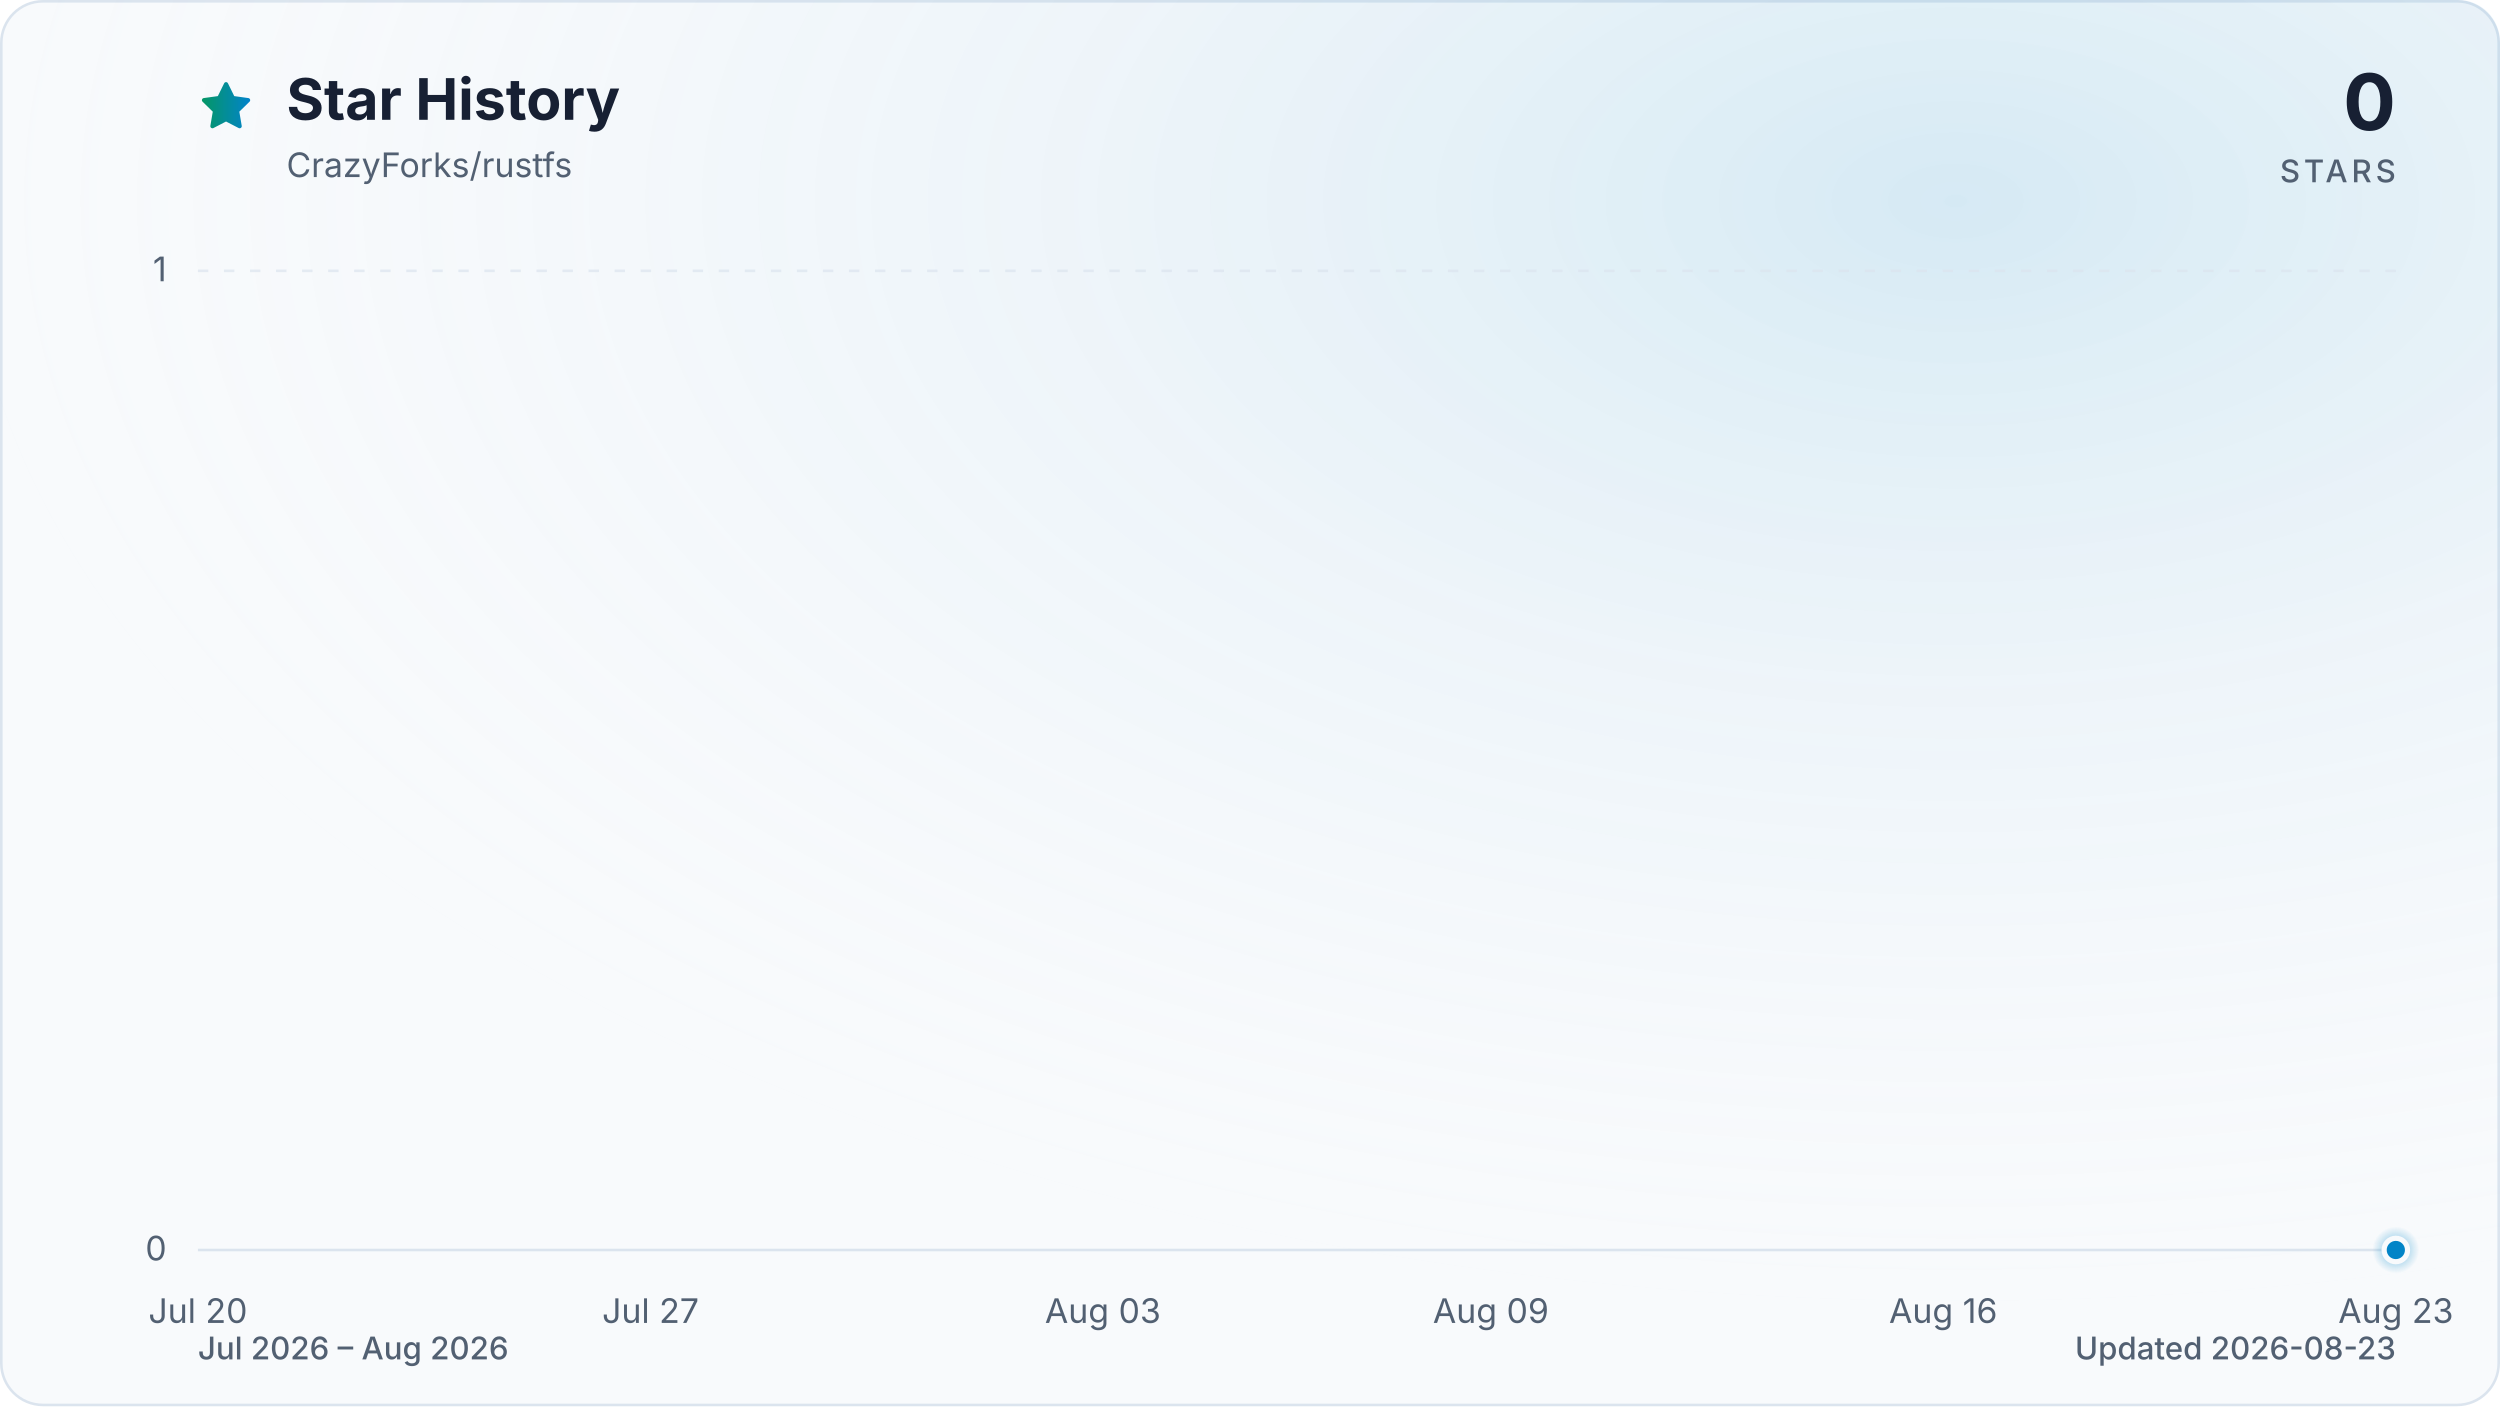
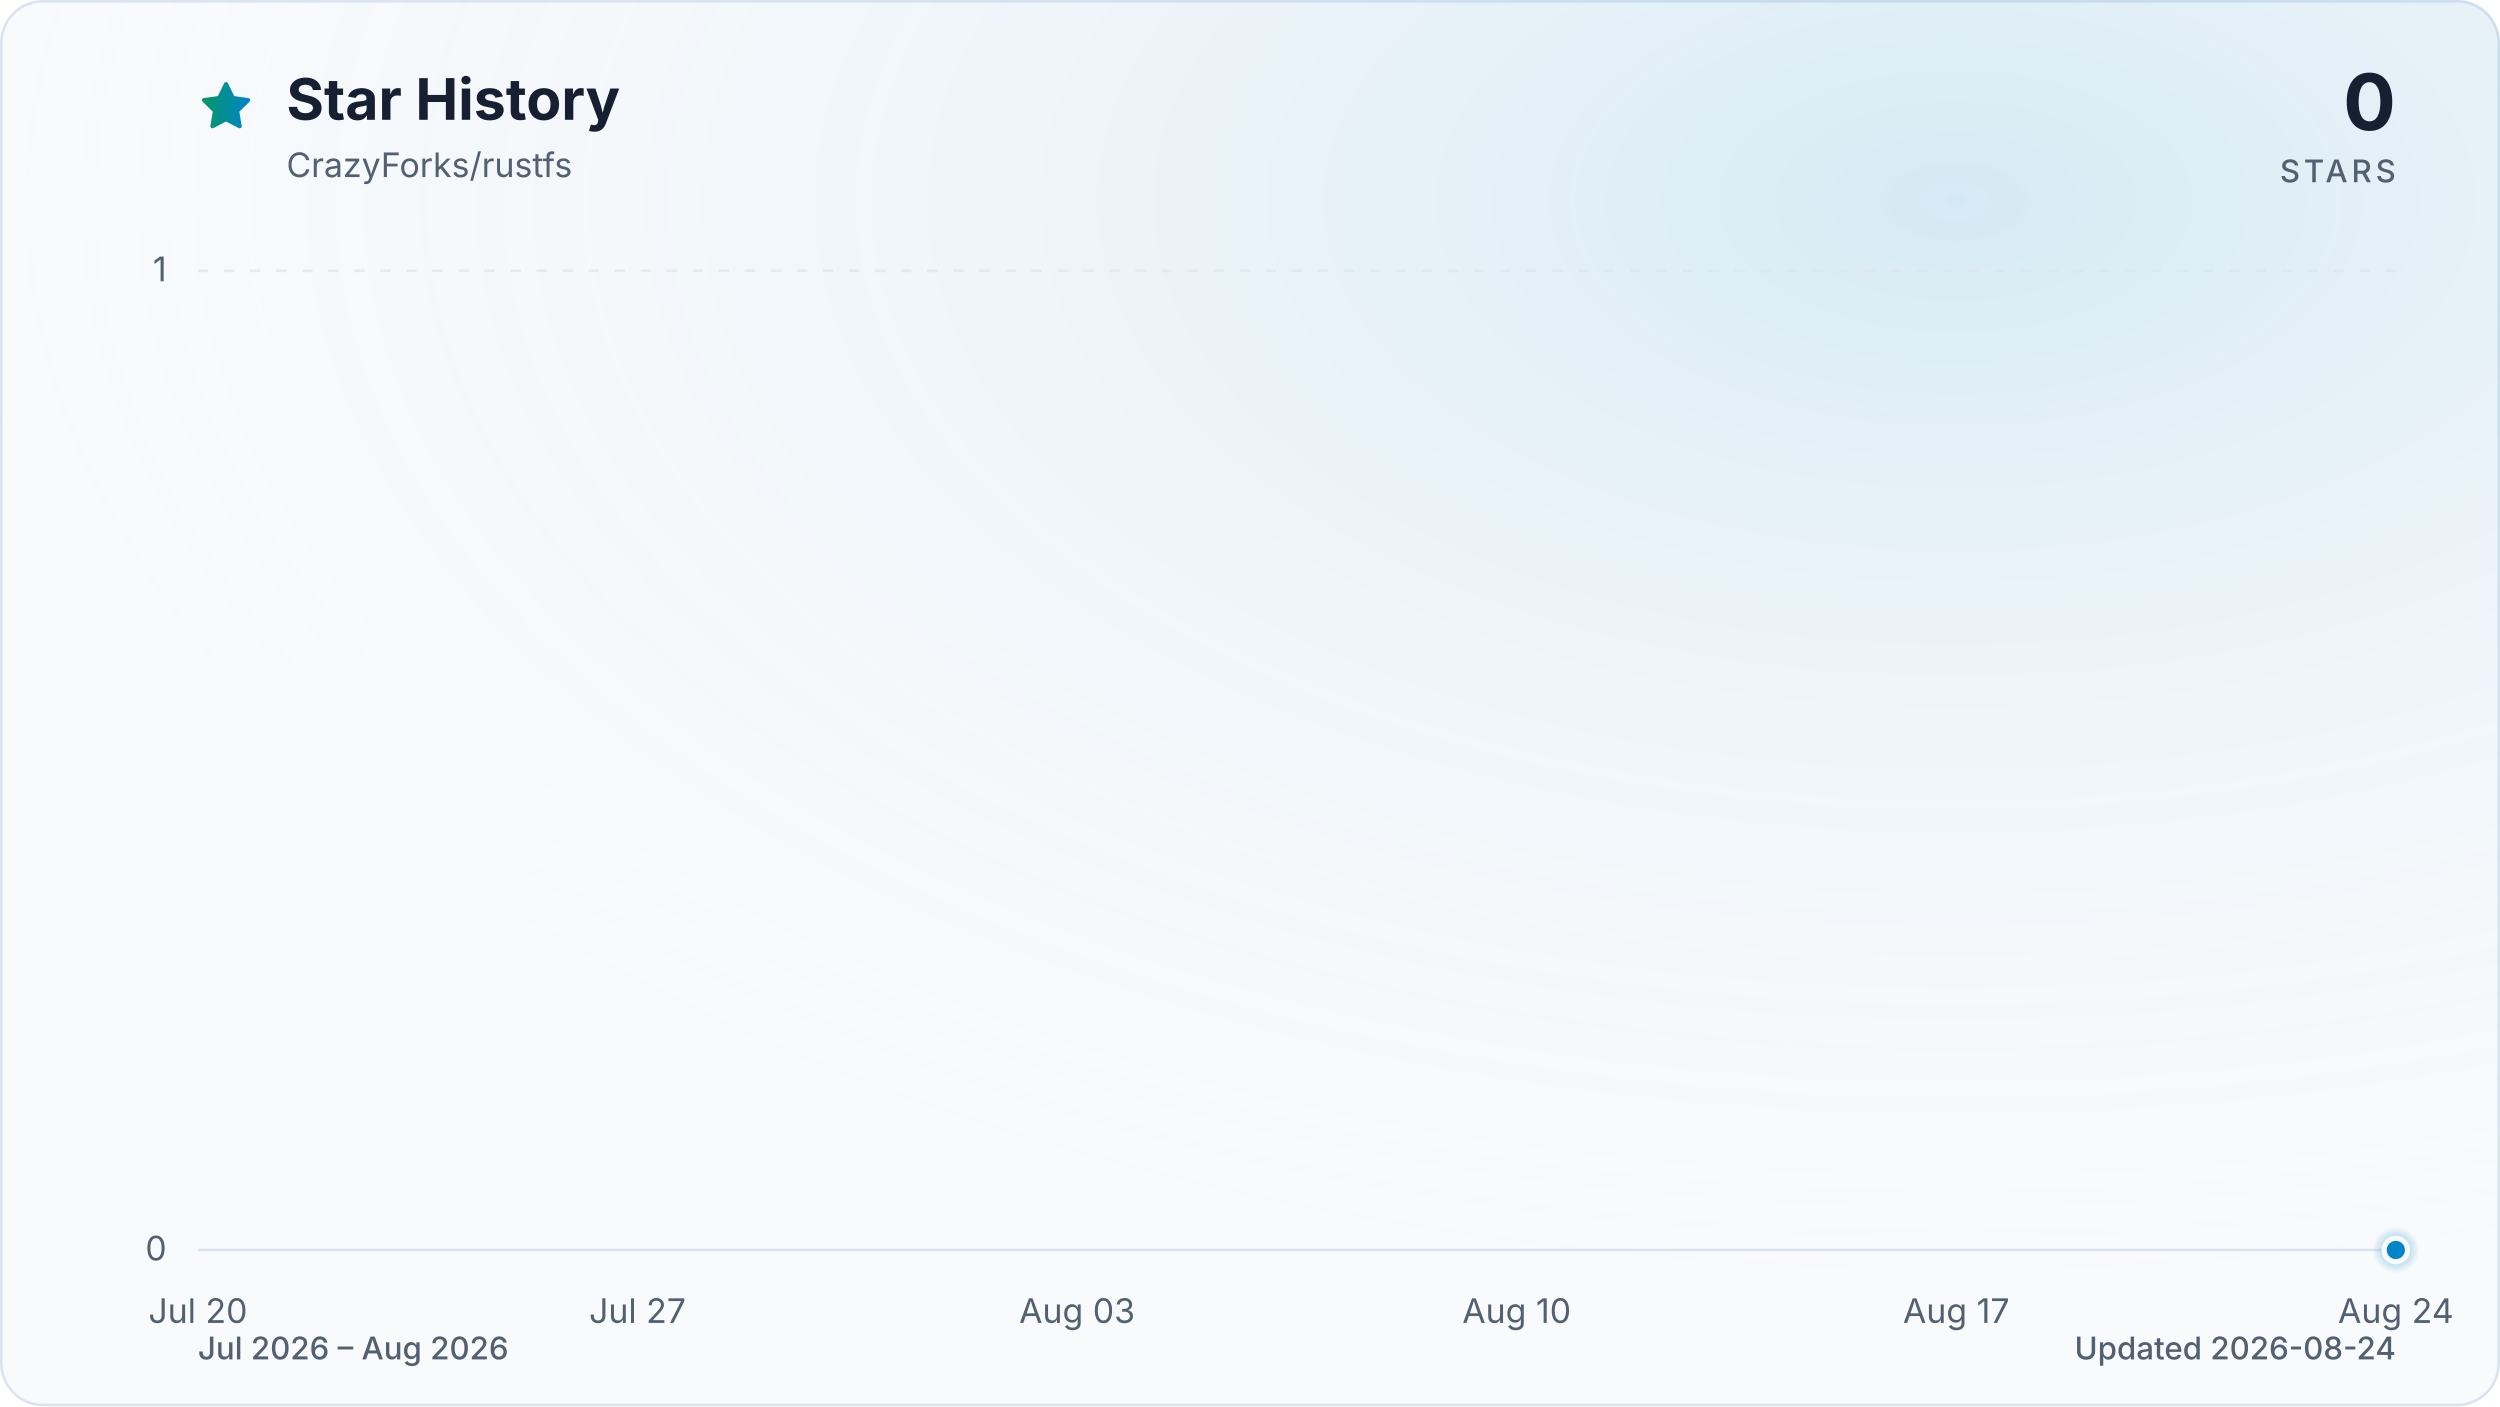
<svg xmlns="http://www.w3.org/2000/svg" viewBox="0 0 960 540" role="img" aria-labelledby="title description" data-style="gradient" data-variant="glow" data-animated="true">
  <defs>
    <linearGradient id="trend" x1="0" y1="0" x2="1" y2="0">
      <stop offset="0%" stop-color="#059669" />
      <stop offset="100%" stop-color="#0284c7" />
    </linearGradient>
    <linearGradient id="area" x1="0" y1="0" x2="0" y2="1">
      <stop offset="0%" stop-color="#059669" stop-opacity="0.30" />
      <stop offset="55%" stop-color="#0284c7" stop-opacity="0.10" />
      <stop offset="100%" stop-color="#0284c7" stop-opacity="0.01" />
    </linearGradient>
    <radialGradient id="marker-halo" cx="50%" cy="50%" r="50%">
      <stop offset="0%" stop-color="#0284c7" stop-opacity="0.55" />
      <stop offset="100%" stop-color="#0284c7" stop-opacity="0" />
    </radialGradient>
    <radialGradient id="surface-glow" cx="78%" cy="14%" r="80%">
      <stop offset="0%" stop-color="#0284c7" stop-opacity="0.14" />
      <stop offset="100%" stop-color="#f8fafc" stop-opacity="0" />
    </radialGradient>
    <filter id="trend-glow" x="-20%" y="-20%" width="140%" height="140%">
      <feGaussianBlur stdDeviation="7" />
    </filter>
  </defs>
  <style>
.trend-enter{transform-box:fill-box;transform-origin:center;animation:trend-enter 520ms cubic-bezier(0.16,1,0.3,1)}
.marker-enter{transform-box:fill-box;transform-origin:center;animation:marker-enter 320ms cubic-bezier(0.16,1,0.3,1) 200ms both}
.marker-pulse{transform-box:fill-box;transform-origin:center;animation:marker-pulse 2.6s ease-out infinite}
@keyframes trend-enter{from{opacity:.35;transform:translateY(10px)}to{opacity:1;transform:translateY(0)}}
@keyframes marker-enter{from{opacity:0;transform:scale(.4)}to{opacity:1;transform:scale(1)}}
@keyframes marker-pulse{0%{opacity:.5;transform:scale(.7)}70%,100%{opacity:0;transform:scale(2.1)}}
@media (prefers-reduced-motion:reduce){.trend-enter,.marker-enter,.marker-pulse{animation:none!important}}
@media (prefers-reduced-motion:reduce){.marker-pulse{opacity:0}}
</style>
  <rect x="0.5" y="0.5" width="959" height="539" fill="#f8fafc" stroke="#dbe4ee" stroke-width="1" rx="16" />
  <rect width="960" height="540" fill="url(#surface-glow)" rx="16" />
  <path d="M12 2.6l2.9 5.9 6.5.9-4.7 4.6 1.1 6.5-5.8-3-5.8 3 1.1-6.5-4.7-4.6 6.5-.9L12 2.6Z" transform="translate(76 30) scale(.9)" fill="url(#trend)" stroke="url(#trend)" stroke-width="1.8" stroke-linejoin="round" aria-hidden="true" />
  <text x="110" y="46" fill="#172033" font-family="ui-sans-serif, system-ui, -apple-system, BlinkMacSystemFont, 'Segoe UI', sans-serif" font-size="22" font-weight="700">Star History</text>
  <text x="110" y="68" fill="#526072" font-family="ui-sans-serif, system-ui, -apple-system, BlinkMacSystemFont, 'Segoe UI', sans-serif" font-size="13">CrazyForks/rustfs</text>
  <text x="920" y="50" fill="#172033" font-family="ui-sans-serif, system-ui, -apple-system, BlinkMacSystemFont, 'Segoe UI', sans-serif" font-size="30" font-weight="700" text-anchor="end">0</text>
  <text x="920" y="70" fill="#526072" font-family="ui-sans-serif, system-ui, -apple-system, BlinkMacSystemFont, 'Segoe UI', sans-serif" font-size="12" font-weight="500" letter-spacing="1.5" text-anchor="end">STARS</text>
  <line x1="76" y1="480.0" x2="920" y2="480.0" stroke="#dbe4ee" stroke-width="1" stroke-dasharray="0" opacity="1" />
  <text x="64" y="484.0" fill="#526072" font-family="ui-sans-serif, system-ui, -apple-system, BlinkMacSystemFont, 'Segoe UI', sans-serif" font-size="13" text-anchor="end">0</text>
  <line x1="76" y1="104.0" x2="920" y2="104.0" stroke="#dbe4ee" stroke-width="1" stroke-dasharray="4 6" opacity="0.7" />
  <text x="64" y="108.0" fill="#526072" font-family="ui-sans-serif, system-ui, -apple-system, BlinkMacSystemFont, 'Segoe UI', sans-serif" font-size="13" text-anchor="end">1</text>
  <text x="76.0" y="508" fill="#526072" font-family="ui-sans-serif, system-ui, -apple-system, BlinkMacSystemFont, 'Segoe UI', sans-serif" font-size="13" text-anchor="middle">Jul 20</text>
-   <text x="249.8" y="508" fill="#526072" font-family="ui-sans-serif, system-ui, -apple-system, BlinkMacSystemFont, 'Segoe UI', sans-serif" font-size="13" text-anchor="middle">Jul 27</text>
-   <text x="423.5" y="508" fill="#526072" font-family="ui-sans-serif, system-ui, -apple-system, BlinkMacSystemFont, 'Segoe UI', sans-serif" font-size="13" text-anchor="middle">Aug 03</text>
-   <text x="572.5" y="508" fill="#526072" font-family="ui-sans-serif, system-ui, -apple-system, BlinkMacSystemFont, 'Segoe UI', sans-serif" font-size="13" text-anchor="middle">Aug 09</text>
-   <text x="746.2" y="508" fill="#526072" font-family="ui-sans-serif, system-ui, -apple-system, BlinkMacSystemFont, 'Segoe UI', sans-serif" font-size="13" text-anchor="middle">Aug 16</text>
-   <text x="920.0" y="508" fill="#526072" font-family="ui-sans-serif, system-ui, -apple-system, BlinkMacSystemFont, 'Segoe UI', sans-serif" font-size="13" text-anchor="middle">Aug 23</text>
+   <text x="244.8" y="508" fill="#526072" font-family="ui-sans-serif, system-ui, -apple-system, BlinkMacSystemFont, 'Segoe UI', sans-serif" font-size="13" text-anchor="middle">Jul 27</text>
+   <text x="413.6" y="508" fill="#526072" font-family="ui-sans-serif, system-ui, -apple-system, BlinkMacSystemFont, 'Segoe UI', sans-serif" font-size="13" text-anchor="middle">Aug 03</text>
+   <text x="582.4" y="508" fill="#526072" font-family="ui-sans-serif, system-ui, -apple-system, BlinkMacSystemFont, 'Segoe UI', sans-serif" font-size="13" text-anchor="middle">Aug 10</text>
+   <text x="751.2" y="508" fill="#526072" font-family="ui-sans-serif, system-ui, -apple-system, BlinkMacSystemFont, 'Segoe UI', sans-serif" font-size="13" text-anchor="middle">Aug 17</text>
+   <text x="920.0" y="508" fill="#526072" font-family="ui-sans-serif, system-ui, -apple-system, BlinkMacSystemFont, 'Segoe UI', sans-serif" font-size="13" text-anchor="middle">Aug 24</text>
  <g class="trend-enter">
-     <path d="M 76.0 480.0 C 125.6 480.0, 175.3 480.0, 224.9 480.0 C 233.2 480.0, 241.5 480.0, 249.8 480.0 C 299.4 480.0, 349.1 480.0, 398.7 480.0 C 423.5 480.0, 448.4 480.0, 473.2 480.0 C 506.3 480.0, 539.4 480.0, 572.5 480.0 C 580.7 480.0, 589.0 480.0, 597.3 480.0 C 630.4 480.0, 663.5 480.0, 696.6 480.0 C 704.9 480.0, 713.1 480.0, 721.4 480.0 C 729.7 480.0, 738.0 480.0, 746.2 480.0 C 754.5 480.0, 762.8 480.0, 771.1 480.0 C 779.3 480.0, 787.6 480.0, 795.9 480.0 C 804.2 480.0, 812.4 480.0, 820.7 480.0 C 829.0 480.0, 837.3 480.0, 845.5 480.0 C 853.8 480.0, 862.1 480.0, 870.4 480.0 C 878.6 480.0, 886.9 480.0, 895.2 480.0 C 903.5 480.0, 911.7 480.0, 920.0 480.0 L 920.0 480.0 L 76.0 480.0 Z" fill="url(#area)" />
-     <path d="M 76.0 480.0 C 125.6 480.0, 175.3 480.0, 224.9 480.0 C 233.2 480.0, 241.5 480.0, 249.8 480.0 C 299.4 480.0, 349.1 480.0, 398.7 480.0 C 423.5 480.0, 448.4 480.0, 473.2 480.0 C 506.3 480.0, 539.4 480.0, 572.5 480.0 C 580.7 480.0, 589.0 480.0, 597.3 480.0 C 630.4 480.0, 663.5 480.0, 696.6 480.0 C 704.9 480.0, 713.1 480.0, 721.4 480.0 C 729.7 480.0, 738.0 480.0, 746.2 480.0 C 754.5 480.0, 762.8 480.0, 771.1 480.0 C 779.3 480.0, 787.6 480.0, 795.9 480.0 C 804.2 480.0, 812.4 480.0, 820.7 480.0 C 829.0 480.0, 837.3 480.0, 845.5 480.0 C 853.8 480.0, 862.1 480.0, 870.4 480.0 C 878.6 480.0, 886.9 480.0, 895.2 480.0 C 903.5 480.0, 911.7 480.0, 920.0 480.0" fill="none" stroke="url(#trend)" stroke-width="12" stroke-linecap="round" stroke-linejoin="round" opacity="0.16" filter="url(#trend-glow)" />
-     <path d="M 76.0 480.0 C 125.6 480.0, 175.3 480.0, 224.9 480.0 C 233.2 480.0, 241.5 480.0, 249.8 480.0 C 299.4 480.0, 349.1 480.0, 398.7 480.0 C 423.5 480.0, 448.4 480.0, 473.2 480.0 C 506.3 480.0, 539.4 480.0, 572.5 480.0 C 580.7 480.0, 589.0 480.0, 597.3 480.0 C 630.4 480.0, 663.5 480.0, 696.6 480.0 C 704.9 480.0, 713.1 480.0, 721.4 480.0 C 729.7 480.0, 738.0 480.0, 746.2 480.0 C 754.5 480.0, 762.8 480.0, 771.1 480.0 C 779.3 480.0, 787.6 480.0, 795.9 480.0 C 804.2 480.0, 812.4 480.0, 820.7 480.0 C 829.0 480.0, 837.3 480.0, 845.5 480.0 C 853.8 480.0, 862.1 480.0, 870.4 480.0 C 878.6 480.0, 886.9 480.0, 895.2 480.0 C 903.5 480.0, 911.7 480.0, 920.0 480.0" fill="none" stroke="url(#trend)" stroke-width="3" stroke-linecap="round" stroke-linejoin="round" />
+     <path d="M 76.0 480.0 C 124.2 480.0, 172.5 480.0, 220.7 480.0 C 228.7 480.0, 236.8 480.0, 244.8 480.0 C 293.0 480.0, 341.3 480.0, 389.5 480.0 C 413.6 480.0, 437.7 480.0, 461.8 480.0 C 494.0 480.0, 526.1 480.0, 558.3 480.0 C 566.3 480.0, 574.4 480.0, 582.4 480.0 C 614.6 480.0, 646.7 480.0, 678.9 480.0 C 686.9 480.0, 694.9 480.0, 703.0 480.0 C 711.0 480.0, 719.0 480.0, 727.1 480.0 C 735.1 480.0, 743.2 480.0, 751.2 480.0 C 759.2 480.0, 767.3 480.0, 775.3 480.0 C 783.4 480.0, 791.4 480.0, 799.4 480.0 C 807.5 480.0, 815.5 480.0, 823.5 480.0 C 831.6 480.0, 839.6 480.0, 847.7 480.0 C 855.7 480.0, 863.7 480.0, 871.8 480.0 C 879.8 480.0, 887.8 480.0, 895.9 480.0 C 903.9 480.0, 912.0 480.0, 920.0 480.0 L 920.0 480.0 L 76.0 480.0 Z" fill="url(#area)" />
+     <path d="M 76.0 480.0 C 124.2 480.0, 172.5 480.0, 220.7 480.0 C 228.7 480.0, 236.8 480.0, 244.8 480.0 C 293.0 480.0, 341.3 480.0, 389.5 480.0 C 413.6 480.0, 437.7 480.0, 461.8 480.0 C 494.0 480.0, 526.1 480.0, 558.3 480.0 C 566.3 480.0, 574.4 480.0, 582.4 480.0 C 614.6 480.0, 646.7 480.0, 678.9 480.0 C 686.9 480.0, 694.9 480.0, 703.0 480.0 C 711.0 480.0, 719.0 480.0, 727.1 480.0 C 735.1 480.0, 743.2 480.0, 751.2 480.0 C 759.2 480.0, 767.3 480.0, 775.3 480.0 C 783.4 480.0, 791.4 480.0, 799.4 480.0 C 807.5 480.0, 815.5 480.0, 823.5 480.0 C 831.6 480.0, 839.6 480.0, 847.7 480.0 C 855.7 480.0, 863.7 480.0, 871.8 480.0 C 879.8 480.0, 887.8 480.0, 895.9 480.0 C 903.9 480.0, 912.0 480.0, 920.0 480.0" fill="none" stroke="url(#trend)" stroke-width="12" stroke-linecap="round" stroke-linejoin="round" opacity="0.16" filter="url(#trend-glow)" />
+     <path d="M 76.0 480.0 C 124.2 480.0, 172.5 480.0, 220.7 480.0 C 228.7 480.0, 236.8 480.0, 244.8 480.0 C 293.0 480.0, 341.3 480.0, 389.5 480.0 C 413.6 480.0, 437.7 480.0, 461.8 480.0 C 494.0 480.0, 526.1 480.0, 558.3 480.0 C 566.3 480.0, 574.4 480.0, 582.4 480.0 C 614.6 480.0, 646.7 480.0, 678.9 480.0 C 686.9 480.0, 694.9 480.0, 703.0 480.0 C 711.0 480.0, 719.0 480.0, 727.1 480.0 C 735.1 480.0, 743.2 480.0, 751.2 480.0 C 759.2 480.0, 767.3 480.0, 775.3 480.0 C 783.4 480.0, 791.4 480.0, 799.4 480.0 C 807.5 480.0, 815.5 480.0, 823.5 480.0 C 831.6 480.0, 839.6 480.0, 847.7 480.0 C 855.7 480.0, 863.7 480.0, 871.8 480.0 C 879.8 480.0, 887.8 480.0, 895.9 480.0 C 903.9 480.0, 912.0 480.0, 920.0 480.0" fill="none" stroke="url(#trend)" stroke-width="3" stroke-linecap="round" stroke-linejoin="round" />
  </g>
  <g class="marker-enter">
    <circle class="marker-pulse" cx="920.0" cy="480.0" r="9" fill="url(#marker-halo)" />
    <circle cx="920.0" cy="480.0" r="4.5" fill="#0284c7" stroke="#f8fafc" stroke-width="2" />
  </g>
  <text x="76" y="522" fill="#526072" font-family="ui-sans-serif, system-ui, -apple-system, BlinkMacSystemFont, 'Segoe UI', sans-serif" font-size="12" font-weight="500">Jul 2026 – Aug 2026</text>
-   <text x="920" y="522" fill="#526072" font-family="ui-sans-serif, system-ui, -apple-system, BlinkMacSystemFont, 'Segoe UI', sans-serif" font-size="12" font-weight="500" text-anchor="end">Updated 2026-08-23</text>
+   <text x="920" y="522" fill="#526072" font-family="ui-sans-serif, system-ui, -apple-system, BlinkMacSystemFont, 'Segoe UI', sans-serif" font-size="12" font-weight="500" text-anchor="end">Updated 2026-08-24</text>
</svg>
